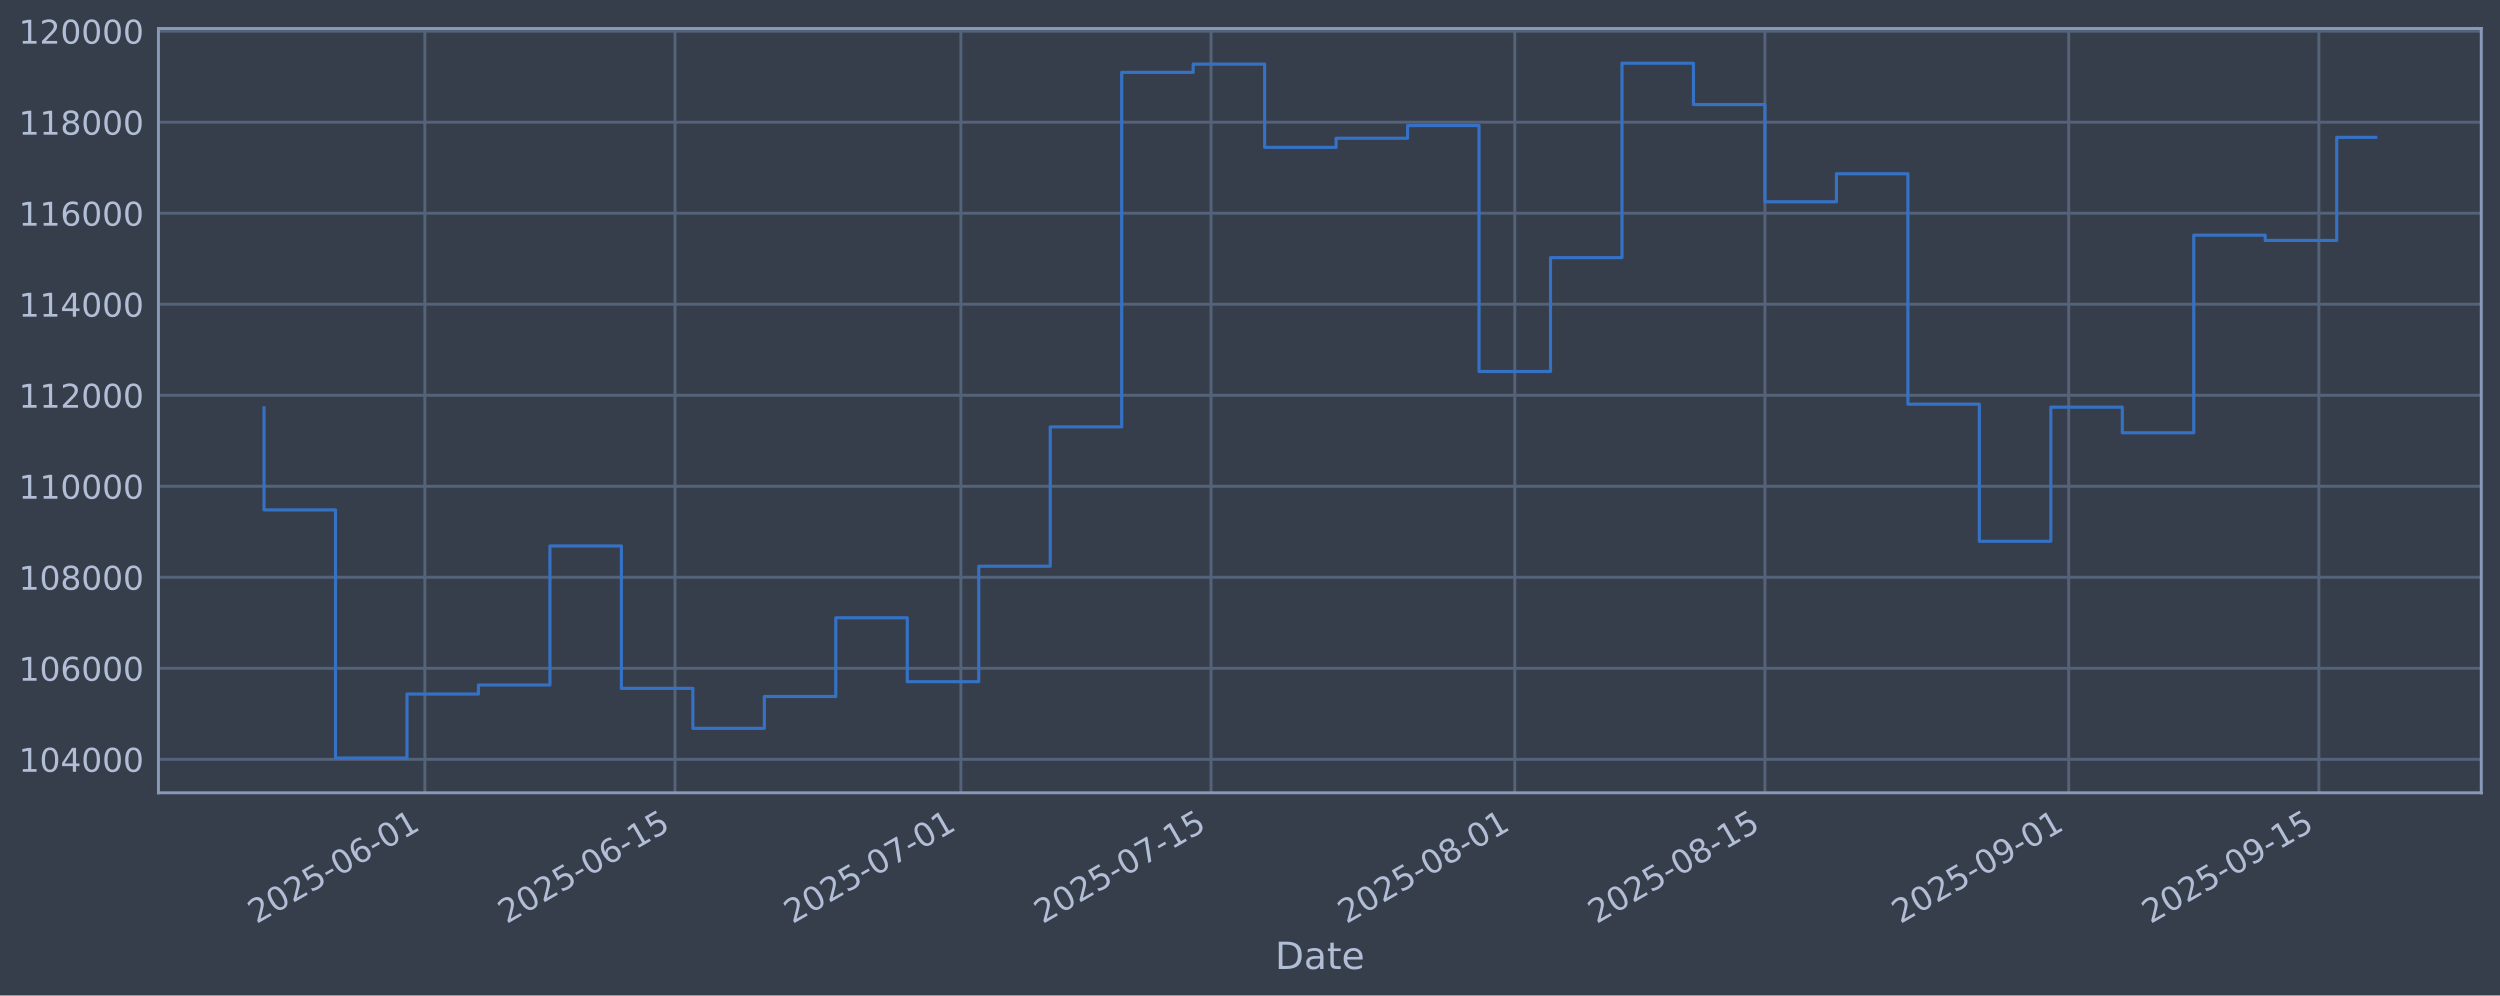
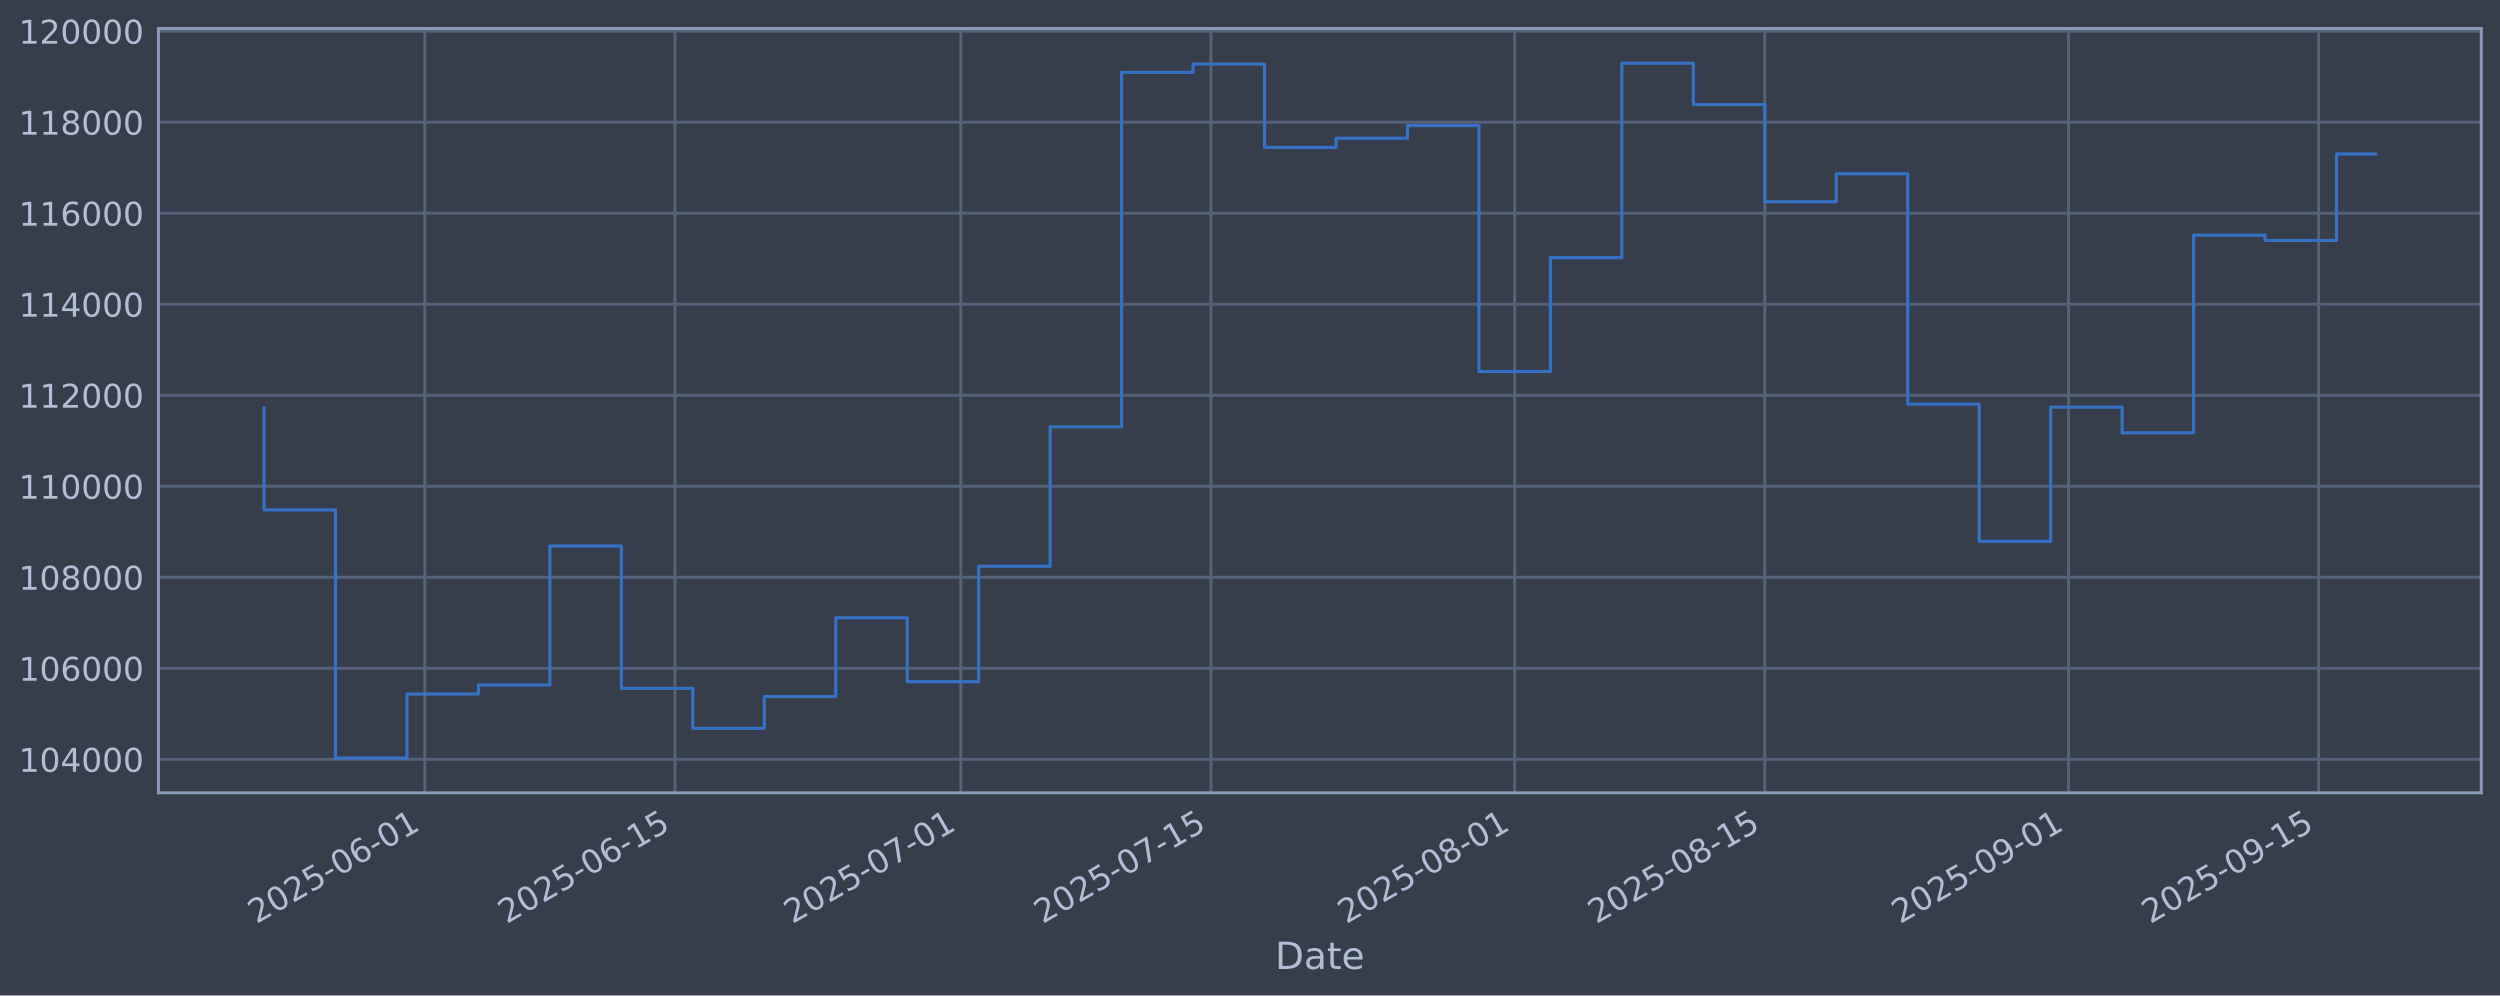
<svg xmlns="http://www.w3.org/2000/svg" xmlns:xlink="http://www.w3.org/1999/xlink" width="960.9pt" height="382.628pt" viewBox="0 0 960.9 382.628" version="1.1">
  <defs>
    <style type="text/css">*{stroke-linejoin: round; stroke-linecap: butt}</style>
  </defs>
  <g id="figure_1">
    <g id="patch_1">
      <path d="M 0 382.628  L 960.9 382.628  L 960.9 0  L 0 0  z " style="fill: #373e4b" />
    </g>
    <g id="axes_1">
      <g id="patch_2">
        <path d="M 60.901 304.718  L 953.701 304.718  L 953.701 10.958  L 60.901 10.958  z " style="fill: #373e4b" />
      </g>
      <g id="matplotlib.axis_1">
        <g id="xtick_1">
          <g id="line2d_1">
-             <path d="M 163.292 304.718  L 163.292 10.958  " clip-path="url(#p716ce017b8)" style="fill: none; stroke: #546379; stroke-width: 1.12; stroke-linecap: square" />
+             <path d="M 163.285 304.718  L 163.285 10.958  " clip-path="url(#pbe6ced17e8)" style="fill: none; stroke: #546379; stroke-width: 1.12; stroke-linecap: square" />
          </g>
          <g id="line2d_2" />
          <g id="text_1">
-             <g style="fill: #b1bed6" transform="translate(98.56629 355.2226) rotate(-30) scale(0.126 -0.126)">
+             <g style="fill: #b1bed6" transform="translate(98.55992 355.2226) rotate(-30) scale(0.126 -0.126)">
              <defs>
                <path id="DejaVuSans-32" d="M 1228 531  L 3431 531  L 3431 0  L 469 0  L 469 531  Q 828 903 1448 1529  Q 2069 2156 2228 2338  Q 2531 2678 2651 2914  Q 2772 3150 2772 3378  Q 2772 3750 2511 3984  Q 2250 4219 1831 4219  Q 1534 4219 1204 4116  Q 875 4013 500 3803  L 500 4441  Q 881 4594 1212 4672  Q 1544 4750 1819 4750  Q 2544 4750 2975 4387  Q 3406 4025 3406 3419  Q 3406 3131 3298 2873  Q 3191 2616 2906 2266  Q 2828 2175 2409 1742  Q 1991 1309 1228 531  z " transform="scale(0.015625)" />
                <path id="DejaVuSans-30" d="M 2034 4250  Q 1547 4250 1301 3770  Q 1056 3291 1056 2328  Q 1056 1369 1301 889  Q 1547 409 2034 409  Q 2525 409 2770 889  Q 3016 1369 3016 2328  Q 3016 3291 2770 3770  Q 2525 4250 2034 4250  z M 2034 4750  Q 2819 4750 3233 4129  Q 3647 3509 3647 2328  Q 3647 1150 3233 529  Q 2819 -91 2034 -91  Q 1250 -91 836 529  Q 422 1150 422 2328  Q 422 3509 836 4129  Q 1250 4750 2034 4750  z " transform="scale(0.015625)" />
                <path id="DejaVuSans-35" d="M 691 4666  L 3169 4666  L 3169 4134  L 1269 4134  L 1269 2991  Q 1406 3038 1543 3061  Q 1681 3084 1819 3084  Q 2600 3084 3056 2656  Q 3513 2228 3513 1497  Q 3513 744 3044 326  Q 2575 -91 1722 -91  Q 1428 -91 1123 -41  Q 819 9 494 109  L 494 744  Q 775 591 1075 516  Q 1375 441 1709 441  Q 2250 441 2565 725  Q 2881 1009 2881 1497  Q 2881 1984 2565 2268  Q 2250 2553 1709 2553  Q 1456 2553 1204 2497  Q 953 2441 691 2322  L 691 4666  z " transform="scale(0.015625)" />
                <path id="DejaVuSans-2d" d="M 313 2009  L 1997 2009  L 1997 1497  L 313 1497  L 313 2009  z " transform="scale(0.015625)" />
                <path id="DejaVuSans-36" d="M 2113 2584  Q 1688 2584 1439 2293  Q 1191 2003 1191 1497  Q 1191 994 1439 701  Q 1688 409 2113 409  Q 2538 409 2786 701  Q 3034 994 3034 1497  Q 3034 2003 2786 2293  Q 2538 2584 2113 2584  z M 3366 4563  L 3366 3988  Q 3128 4100 2886 4159  Q 2644 4219 2406 4219  Q 1781 4219 1451 3797  Q 1122 3375 1075 2522  Q 1259 2794 1537 2939  Q 1816 3084 2150 3084  Q 2853 3084 3261 2657  Q 3669 2231 3669 1497  Q 3669 778 3244 343  Q 2819 -91 2113 -91  Q 1303 -91 875 529  Q 447 1150 447 2328  Q 447 3434 972 4092  Q 1497 4750 2381 4750  Q 2619 4750 2861 4703  Q 3103 4656 3366 4563  z " transform="scale(0.015625)" />
                <path id="DejaVuSans-31" d="M 794 531  L 1825 531  L 1825 4091  L 703 3866  L 703 4441  L 1819 4666  L 2450 4666  L 2450 531  L 3481 531  L 3481 0  L 794 0  L 794 531  z " transform="scale(0.015625)" />
              </defs>
              <use xlink:href="#DejaVuSans-32" />
              <use xlink:href="#DejaVuSans-30" transform="translate(63.62305 0)" />
              <use xlink:href="#DejaVuSans-32" transform="translate(127.2461 0)" />
              <use xlink:href="#DejaVuSans-35" transform="translate(190.8691 0)" />
              <use xlink:href="#DejaVuSans-2d" transform="translate(254.4922 0)" />
              <use xlink:href="#DejaVuSans-30" transform="translate(290.5762 0)" />
              <use xlink:href="#DejaVuSans-36" transform="translate(354.1992 0)" />
              <use xlink:href="#DejaVuSans-2d" transform="translate(417.8223 0)" />
              <use xlink:href="#DejaVuSans-30" transform="translate(453.9062 0)" />
              <use xlink:href="#DejaVuSans-31" transform="translate(517.5293 0)" />
            </g>
          </g>
        </g>
        <g id="xtick_2">
          <g id="line2d_3">
-             <path d="M 259.44 304.718  L 259.44 10.958  " clip-path="url(#p716ce017b8)" style="fill: none; stroke: #546379; stroke-width: 1.12; stroke-linecap: square" />
+             <path d="M 259.424 304.718  L 259.424 10.958  " clip-path="url(#pbe6ced17e8)" style="fill: none; stroke: #546379; stroke-width: 1.12; stroke-linecap: square" />
          </g>
          <g id="line2d_4" />
          <g id="text_2">
-             <g style="fill: #b1bed6" transform="translate(194.7144 355.2226) rotate(-30) scale(0.126 -0.126)">
+             <g style="fill: #b1bed6" transform="translate(194.6981 355.2226) rotate(-30) scale(0.126 -0.126)">
              <use xlink:href="#DejaVuSans-32" />
              <use xlink:href="#DejaVuSans-30" transform="translate(63.62305 0)" />
              <use xlink:href="#DejaVuSans-32" transform="translate(127.2461 0)" />
              <use xlink:href="#DejaVuSans-35" transform="translate(190.8691 0)" />
              <use xlink:href="#DejaVuSans-2d" transform="translate(254.4922 0)" />
              <use xlink:href="#DejaVuSans-30" transform="translate(290.5762 0)" />
              <use xlink:href="#DejaVuSans-36" transform="translate(354.1992 0)" />
              <use xlink:href="#DejaVuSans-2d" transform="translate(417.8223 0)" />
              <use xlink:href="#DejaVuSans-31" transform="translate(453.9062 0)" />
              <use xlink:href="#DejaVuSans-35" transform="translate(517.5293 0)" />
            </g>
          </g>
        </g>
        <g id="xtick_3">
          <g id="line2d_5">
-             <path d="M 369.323 304.718  L 369.323 10.958  " clip-path="url(#p716ce017b8)" style="fill: none; stroke: #546379; stroke-width: 1.12; stroke-linecap: square" />
+             <path d="M 369.296 304.718  L 369.296 10.958  " clip-path="url(#pbe6ced17e8)" style="fill: none; stroke: #546379; stroke-width: 1.12; stroke-linecap: square" />
          </g>
          <g id="line2d_6" />
          <g id="text_3">
-             <g style="fill: #b1bed6" transform="translate(304.5979 355.2226) rotate(-30) scale(0.126 -0.126)">
+             <g style="fill: #b1bed6" transform="translate(304.5703 355.2226) rotate(-30) scale(0.126 -0.126)">
              <defs>
                <path id="DejaVuSans-37" d="M 525 4666  L 3525 4666  L 3525 4397  L 1831 0  L 1172 0  L 2766 4134  L 525 4134  L 525 4666  z " transform="scale(0.015625)" />
              </defs>
              <use xlink:href="#DejaVuSans-32" />
              <use xlink:href="#DejaVuSans-30" transform="translate(63.62305 0)" />
              <use xlink:href="#DejaVuSans-32" transform="translate(127.2461 0)" />
              <use xlink:href="#DejaVuSans-35" transform="translate(190.8691 0)" />
              <use xlink:href="#DejaVuSans-2d" transform="translate(254.4922 0)" />
              <use xlink:href="#DejaVuSans-30" transform="translate(290.5762 0)" />
              <use xlink:href="#DejaVuSans-37" transform="translate(354.1992 0)" />
              <use xlink:href="#DejaVuSans-2d" transform="translate(417.8223 0)" />
              <use xlink:href="#DejaVuSans-30" transform="translate(453.9062 0)" />
              <use xlink:href="#DejaVuSans-31" transform="translate(517.5293 0)" />
            </g>
          </g>
        </g>
        <g id="xtick_4">
          <g id="line2d_7">
-             <path d="M 465.471 304.718  L 465.471 10.958  " clip-path="url(#p716ce017b8)" style="fill: none; stroke: #546379; stroke-width: 1.12; stroke-linecap: square" />
+             <path d="M 465.434 304.718  L 465.434 10.958  " clip-path="url(#pbe6ced17e8)" style="fill: none; stroke: #546379; stroke-width: 1.12; stroke-linecap: square" />
          </g>
          <g id="line2d_8" />
          <g id="text_4">
-             <g style="fill: #b1bed6" transform="translate(400.7459 355.2226) rotate(-30) scale(0.126 -0.126)">
+             <g style="fill: #b1bed6" transform="translate(400.7084 355.2226) rotate(-30) scale(0.126 -0.126)">
              <use xlink:href="#DejaVuSans-32" />
              <use xlink:href="#DejaVuSans-30" transform="translate(63.62305 0)" />
              <use xlink:href="#DejaVuSans-32" transform="translate(127.2461 0)" />
              <use xlink:href="#DejaVuSans-35" transform="translate(190.8691 0)" />
              <use xlink:href="#DejaVuSans-2d" transform="translate(254.4922 0)" />
              <use xlink:href="#DejaVuSans-30" transform="translate(290.5762 0)" />
              <use xlink:href="#DejaVuSans-37" transform="translate(354.1992 0)" />
              <use xlink:href="#DejaVuSans-2d" transform="translate(417.8223 0)" />
              <use xlink:href="#DejaVuSans-31" transform="translate(453.9062 0)" />
              <use xlink:href="#DejaVuSans-35" transform="translate(517.5293 0)" />
            </g>
          </g>
        </g>
        <g id="xtick_5">
          <g id="line2d_9">
-             <path d="M 582.223 304.718  L 582.223 10.958  " clip-path="url(#p716ce017b8)" style="fill: none; stroke: #546379; stroke-width: 1.12; stroke-linecap: square" />
+             <path d="M 582.173 304.718  L 582.173 10.958  " clip-path="url(#pbe6ced17e8)" style="fill: none; stroke: #546379; stroke-width: 1.12; stroke-linecap: square" />
          </g>
          <g id="line2d_10" />
          <g id="text_5">
-             <g style="fill: #b1bed6" transform="translate(517.4972 355.2226) rotate(-30) scale(0.126 -0.126)">
+             <g style="fill: #b1bed6" transform="translate(517.4476 355.2226) rotate(-30) scale(0.126 -0.126)">
              <defs>
                <path id="DejaVuSans-38" d="M 2034 2216  Q 1584 2216 1326 1975  Q 1069 1734 1069 1313  Q 1069 891 1326 650  Q 1584 409 2034 409  Q 2484 409 2743 651  Q 3003 894 3003 1313  Q 3003 1734 2745 1975  Q 2488 2216 2034 2216  z M 1403 2484  Q 997 2584 770 2862  Q 544 3141 544 3541  Q 544 4100 942 4425  Q 1341 4750 2034 4750  Q 2731 4750 3128 4425  Q 3525 4100 3525 3541  Q 3525 3141 3298 2862  Q 3072 2584 2669 2484  Q 3125 2378 3379 2068  Q 3634 1759 3634 1313  Q 3634 634 3220 271  Q 2806 -91 2034 -91  Q 1263 -91 848 271  Q 434 634 434 1313  Q 434 1759 690 2068  Q 947 2378 1403 2484  z M 1172 3481  Q 1172 3119 1398 2916  Q 1625 2713 2034 2713  Q 2441 2713 2670 2916  Q 2900 3119 2900 3481  Q 2900 3844 2670 4047  Q 2441 4250 2034 4250  Q 1625 4250 1398 4047  Q 1172 3844 1172 3481  z " transform="scale(0.015625)" />
              </defs>
              <use xlink:href="#DejaVuSans-32" />
              <use xlink:href="#DejaVuSans-30" transform="translate(63.62305 0)" />
              <use xlink:href="#DejaVuSans-32" transform="translate(127.2461 0)" />
              <use xlink:href="#DejaVuSans-35" transform="translate(190.8691 0)" />
              <use xlink:href="#DejaVuSans-2d" transform="translate(254.4922 0)" />
              <use xlink:href="#DejaVuSans-30" transform="translate(290.5762 0)" />
              <use xlink:href="#DejaVuSans-38" transform="translate(354.1992 0)" />
              <use xlink:href="#DejaVuSans-2d" transform="translate(417.8223 0)" />
              <use xlink:href="#DejaVuSans-30" transform="translate(453.9062 0)" />
              <use xlink:href="#DejaVuSans-31" transform="translate(517.5293 0)" />
            </g>
          </g>
        </g>
        <g id="xtick_6">
          <g id="line2d_11">
-             <path d="M 678.371 304.718  L 678.371 10.958  " clip-path="url(#p716ce017b8)" style="fill: none; stroke: #546379; stroke-width: 1.12; stroke-linecap: square" />
+             <path d="M 678.311 304.718  L 678.311 10.958  " clip-path="url(#pbe6ced17e8)" style="fill: none; stroke: #546379; stroke-width: 1.12; stroke-linecap: square" />
          </g>
          <g id="line2d_12" />
          <g id="text_6">
-             <g style="fill: #b1bed6" transform="translate(613.6453 355.2226) rotate(-30) scale(0.126 -0.126)">
+             <g style="fill: #b1bed6" transform="translate(613.5858 355.2226) rotate(-30) scale(0.126 -0.126)">
              <use xlink:href="#DejaVuSans-32" />
              <use xlink:href="#DejaVuSans-30" transform="translate(63.62305 0)" />
              <use xlink:href="#DejaVuSans-32" transform="translate(127.2461 0)" />
              <use xlink:href="#DejaVuSans-35" transform="translate(190.8691 0)" />
              <use xlink:href="#DejaVuSans-2d" transform="translate(254.4922 0)" />
              <use xlink:href="#DejaVuSans-30" transform="translate(290.5762 0)" />
              <use xlink:href="#DejaVuSans-38" transform="translate(354.1992 0)" />
              <use xlink:href="#DejaVuSans-2d" transform="translate(417.8223 0)" />
              <use xlink:href="#DejaVuSans-31" transform="translate(453.9062 0)" />
              <use xlink:href="#DejaVuSans-35" transform="translate(517.5293 0)" />
            </g>
          </g>
        </g>
        <g id="xtick_7">
          <g id="line2d_13">
-             <path d="M 795.122 304.718  L 795.122 10.958  " clip-path="url(#p716ce017b8)" style="fill: none; stroke: #546379; stroke-width: 1.12; stroke-linecap: square" />
+             <path d="M 795.051 304.718  L 795.051 10.958  " clip-path="url(#pbe6ced17e8)" style="fill: none; stroke: #546379; stroke-width: 1.12; stroke-linecap: square" />
          </g>
          <g id="line2d_14" />
          <g id="text_7">
-             <g style="fill: #b1bed6" transform="translate(730.3965 355.2226) rotate(-30) scale(0.126 -0.126)">
+             <g style="fill: #b1bed6" transform="translate(730.325 355.2226) rotate(-30) scale(0.126 -0.126)">
              <defs>
                <path id="DejaVuSans-39" d="M 703 97  L 703 672  Q 941 559 1184 500  Q 1428 441 1663 441  Q 2288 441 2617 861  Q 2947 1281 2994 2138  Q 2813 1869 2534 1725  Q 2256 1581 1919 1581  Q 1219 1581 811 2004  Q 403 2428 403 3163  Q 403 3881 828 4315  Q 1253 4750 1959 4750  Q 2769 4750 3195 4129  Q 3622 3509 3622 2328  Q 3622 1225 3098 567  Q 2575 -91 1691 -91  Q 1453 -91 1209 -44  Q 966 3 703 97  z M 1959 2075  Q 2384 2075 2632 2365  Q 2881 2656 2881 3163  Q 2881 3666 2632 3958  Q 2384 4250 1959 4250  Q 1534 4250 1286 3958  Q 1038 3666 1038 3163  Q 1038 2656 1286 2365  Q 1534 2075 1959 2075  z " transform="scale(0.015625)" />
              </defs>
              <use xlink:href="#DejaVuSans-32" />
              <use xlink:href="#DejaVuSans-30" transform="translate(63.62305 0)" />
              <use xlink:href="#DejaVuSans-32" transform="translate(127.2461 0)" />
              <use xlink:href="#DejaVuSans-35" transform="translate(190.8691 0)" />
              <use xlink:href="#DejaVuSans-2d" transform="translate(254.4922 0)" />
              <use xlink:href="#DejaVuSans-30" transform="translate(290.5762 0)" />
              <use xlink:href="#DejaVuSans-39" transform="translate(354.1992 0)" />
              <use xlink:href="#DejaVuSans-2d" transform="translate(417.8223 0)" />
              <use xlink:href="#DejaVuSans-30" transform="translate(453.9062 0)" />
              <use xlink:href="#DejaVuSans-31" transform="translate(517.5293 0)" />
            </g>
          </g>
        </g>
        <g id="xtick_8">
          <g id="line2d_15">
-             <path d="M 891.27 304.718  L 891.27 10.958  " clip-path="url(#p716ce017b8)" style="fill: none; stroke: #546379; stroke-width: 1.12; stroke-linecap: square" />
+             <path d="M 891.189 304.718  L 891.189 10.958  " clip-path="url(#pbe6ced17e8)" style="fill: none; stroke: #546379; stroke-width: 1.12; stroke-linecap: square" />
          </g>
          <g id="line2d_16" />
          <g id="text_8">
-             <g style="fill: #b1bed6" transform="translate(826.5446 355.2226) rotate(-30) scale(0.126 -0.126)">
+             <g style="fill: #b1bed6" transform="translate(826.4632 355.2226) rotate(-30) scale(0.126 -0.126)">
              <use xlink:href="#DejaVuSans-32" />
              <use xlink:href="#DejaVuSans-30" transform="translate(63.62305 0)" />
              <use xlink:href="#DejaVuSans-32" transform="translate(127.2461 0)" />
              <use xlink:href="#DejaVuSans-35" transform="translate(190.8691 0)" />
              <use xlink:href="#DejaVuSans-2d" transform="translate(254.4922 0)" />
              <use xlink:href="#DejaVuSans-30" transform="translate(290.5762 0)" />
              <use xlink:href="#DejaVuSans-39" transform="translate(354.1992 0)" />
              <use xlink:href="#DejaVuSans-2d" transform="translate(417.8223 0)" />
              <use xlink:href="#DejaVuSans-31" transform="translate(453.9062 0)" />
              <use xlink:href="#DejaVuSans-35" transform="translate(517.5293 0)" />
            </g>
          </g>
        </g>
        <g id="text_9">
          <g style="fill: #b1bed6" transform="translate(490.0914 372.4337) scale(0.144 -0.144)">
            <defs>
              <path id="DejaVuSans-44" d="M 1259 4147  L 1259 519  L 2022 519  Q 2988 519 3436 956  Q 3884 1394 3884 2338  Q 3884 3275 3436 3711  Q 2988 4147 2022 4147  L 1259 4147  z M 628 4666  L 1925 4666  Q 3281 4666 3915 4102  Q 4550 3538 4550 2338  Q 4550 1131 3912 565  Q 3275 0 1925 0  L 628 0  L 628 4666  z " transform="scale(0.015625)" />
              <path id="DejaVuSans-61" d="M 2194 1759  Q 1497 1759 1228 1600  Q 959 1441 959 1056  Q 959 750 1161 570  Q 1363 391 1709 391  Q 2188 391 2477 730  Q 2766 1069 2766 1631  L 2766 1759  L 2194 1759  z M 3341 1997  L 3341 0  L 2766 0  L 2766 531  Q 2569 213 2275 61  Q 1981 -91 1556 -91  Q 1019 -91 701 211  Q 384 513 384 1019  Q 384 1609 779 1909  Q 1175 2209 1959 2209  L 2766 2209  L 2766 2266  Q 2766 2663 2505 2880  Q 2244 3097 1772 3097  Q 1472 3097 1187 3025  Q 903 2953 641 2809  L 641 3341  Q 956 3463 1253 3523  Q 1550 3584 1831 3584  Q 2591 3584 2966 3190  Q 3341 2797 3341 1997  z " transform="scale(0.015625)" />
              <path id="DejaVuSans-74" d="M 1172 4494  L 1172 3500  L 2356 3500  L 2356 3053  L 1172 3053  L 1172 1153  Q 1172 725 1289 603  Q 1406 481 1766 481  L 2356 481  L 2356 0  L 1766 0  Q 1100 0 847 248  Q 594 497 594 1153  L 594 3053  L 172 3053  L 172 3500  L 594 3500  L 594 4494  L 1172 4494  z " transform="scale(0.015625)" />
              <path id="DejaVuSans-65" d="M 3597 1894  L 3597 1613  L 953 1613  Q 991 1019 1311 708  Q 1631 397 2203 397  Q 2534 397 2845 478  Q 3156 559 3463 722  L 3463 178  Q 3153 47 2828 -22  Q 2503 -91 2169 -91  Q 1331 -91 842 396  Q 353 884 353 1716  Q 353 2575 817 3079  Q 1281 3584 2069 3584  Q 2775 3584 3186 3129  Q 3597 2675 3597 1894  z M 3022 2063  Q 3016 2534 2758 2815  Q 2500 3097 2075 3097  Q 1594 3097 1305 2825  Q 1016 2553 972 2059  L 3022 2063  z " transform="scale(0.015625)" />
            </defs>
            <use xlink:href="#DejaVuSans-44" />
            <use xlink:href="#DejaVuSans-61" transform="translate(77.00195 0)" />
            <use xlink:href="#DejaVuSans-74" transform="translate(138.2812 0)" />
            <use xlink:href="#DejaVuSans-65" transform="translate(177.4902 0)" />
          </g>
        </g>
      </g>
      <g id="matplotlib.axis_2">
        <g id="ytick_1">
          <g id="line2d_17">
-             <path d="M 60.901 291.85  L 953.701 291.85  " clip-path="url(#p716ce017b8)" style="fill: none; stroke: #546379; stroke-width: 1.12; stroke-linecap: square" />
+             <path d="M 60.901 291.85  L 953.701 291.85  " clip-path="url(#pbe6ced17e8)" style="fill: none; stroke: #546379; stroke-width: 1.12; stroke-linecap: square" />
          </g>
          <g id="line2d_18" />
          <g id="text_10">
            <g style="fill: #b1bed6" transform="translate(7.2 296.6367) scale(0.126 -0.126)">
              <defs>
                <path id="DejaVuSans-34" d="M 2419 4116  L 825 1625  L 2419 1625  L 2419 4116  z M 2253 4666  L 3047 4666  L 3047 1625  L 3713 1625  L 3713 1100  L 3047 1100  L 3047 0  L 2419 0  L 2419 1100  L 313 1100  L 313 1709  L 2253 4666  z " transform="scale(0.015625)" />
              </defs>
              <use xlink:href="#DejaVuSans-31" />
              <use xlink:href="#DejaVuSans-30" transform="translate(63.62305 0)" />
              <use xlink:href="#DejaVuSans-34" transform="translate(127.2461 0)" />
              <use xlink:href="#DejaVuSans-30" transform="translate(190.8691 0)" />
              <use xlink:href="#DejaVuSans-30" transform="translate(254.4922 0)" />
              <use xlink:href="#DejaVuSans-30" transform="translate(318.1152 0)" />
            </g>
          </g>
        </g>
        <g id="ytick_2">
          <g id="line2d_19">
-             <path d="M 60.901 256.867  L 953.701 256.867  " clip-path="url(#p716ce017b8)" style="fill: none; stroke: #546379; stroke-width: 1.12; stroke-linecap: square" />
+             <path d="M 60.901 256.867  L 953.701 256.867  " clip-path="url(#pbe6ced17e8)" style="fill: none; stroke: #546379; stroke-width: 1.12; stroke-linecap: square" />
          </g>
          <g id="line2d_20" />
          <g id="text_11">
            <g style="fill: #b1bed6" transform="translate(7.2 261.6538) scale(0.126 -0.126)">
              <use xlink:href="#DejaVuSans-31" />
              <use xlink:href="#DejaVuSans-30" transform="translate(63.62305 0)" />
              <use xlink:href="#DejaVuSans-36" transform="translate(127.2461 0)" />
              <use xlink:href="#DejaVuSans-30" transform="translate(190.8691 0)" />
              <use xlink:href="#DejaVuSans-30" transform="translate(254.4922 0)" />
              <use xlink:href="#DejaVuSans-30" transform="translate(318.1152 0)" />
            </g>
          </g>
        </g>
        <g id="ytick_3">
          <g id="line2d_21">
-             <path d="M 60.901 221.884  L 953.701 221.884  " clip-path="url(#p716ce017b8)" style="fill: none; stroke: #546379; stroke-width: 1.12; stroke-linecap: square" />
+             <path d="M 60.901 221.884  L 953.701 221.884  " clip-path="url(#pbe6ced17e8)" style="fill: none; stroke: #546379; stroke-width: 1.12; stroke-linecap: square" />
          </g>
          <g id="line2d_22" />
          <g id="text_12">
            <g style="fill: #b1bed6" transform="translate(7.2 226.671) scale(0.126 -0.126)">
              <use xlink:href="#DejaVuSans-31" />
              <use xlink:href="#DejaVuSans-30" transform="translate(63.62305 0)" />
              <use xlink:href="#DejaVuSans-38" transform="translate(127.2461 0)" />
              <use xlink:href="#DejaVuSans-30" transform="translate(190.8691 0)" />
              <use xlink:href="#DejaVuSans-30" transform="translate(254.4922 0)" />
              <use xlink:href="#DejaVuSans-30" transform="translate(318.1152 0)" />
            </g>
          </g>
        </g>
        <g id="ytick_4">
          <g id="line2d_23">
-             <path d="M 60.901 186.901  L 953.701 186.901  " clip-path="url(#p716ce017b8)" style="fill: none; stroke: #546379; stroke-width: 1.12; stroke-linecap: square" />
+             <path d="M 60.901 186.901  L 953.701 186.901  " clip-path="url(#pbe6ced17e8)" style="fill: none; stroke: #546379; stroke-width: 1.12; stroke-linecap: square" />
          </g>
          <g id="line2d_24" />
          <g id="text_13">
            <g style="fill: #b1bed6" transform="translate(7.2 191.6882) scale(0.126 -0.126)">
              <use xlink:href="#DejaVuSans-31" />
              <use xlink:href="#DejaVuSans-31" transform="translate(63.62305 0)" />
              <use xlink:href="#DejaVuSans-30" transform="translate(127.2461 0)" />
              <use xlink:href="#DejaVuSans-30" transform="translate(190.8691 0)" />
              <use xlink:href="#DejaVuSans-30" transform="translate(254.4922 0)" />
              <use xlink:href="#DejaVuSans-30" transform="translate(318.1152 0)" />
            </g>
          </g>
        </g>
        <g id="ytick_5">
          <g id="line2d_25">
-             <path d="M 60.901 151.918  L 953.701 151.918  " clip-path="url(#p716ce017b8)" style="fill: none; stroke: #546379; stroke-width: 1.12; stroke-linecap: square" />
+             <path d="M 60.901 151.918  L 953.701 151.918  " clip-path="url(#pbe6ced17e8)" style="fill: none; stroke: #546379; stroke-width: 1.12; stroke-linecap: square" />
          </g>
          <g id="line2d_26" />
          <g id="text_14">
            <g style="fill: #b1bed6" transform="translate(7.2 156.7053) scale(0.126 -0.126)">
              <use xlink:href="#DejaVuSans-31" />
              <use xlink:href="#DejaVuSans-31" transform="translate(63.62305 0)" />
              <use xlink:href="#DejaVuSans-32" transform="translate(127.2461 0)" />
              <use xlink:href="#DejaVuSans-30" transform="translate(190.8691 0)" />
              <use xlink:href="#DejaVuSans-30" transform="translate(254.4922 0)" />
              <use xlink:href="#DejaVuSans-30" transform="translate(318.1152 0)" />
            </g>
          </g>
        </g>
        <g id="ytick_6">
          <g id="line2d_27">
-             <path d="M 60.901 116.936  L 953.701 116.936  " clip-path="url(#p716ce017b8)" style="fill: none; stroke: #546379; stroke-width: 1.12; stroke-linecap: square" />
+             <path d="M 60.901 116.936  L 953.701 116.936  " clip-path="url(#pbe6ced17e8)" style="fill: none; stroke: #546379; stroke-width: 1.12; stroke-linecap: square" />
          </g>
          <g id="line2d_28" />
          <g id="text_15">
            <g style="fill: #b1bed6" transform="translate(7.2 121.7225) scale(0.126 -0.126)">
              <use xlink:href="#DejaVuSans-31" />
              <use xlink:href="#DejaVuSans-31" transform="translate(63.62305 0)" />
              <use xlink:href="#DejaVuSans-34" transform="translate(127.2461 0)" />
              <use xlink:href="#DejaVuSans-30" transform="translate(190.8691 0)" />
              <use xlink:href="#DejaVuSans-30" transform="translate(254.4922 0)" />
              <use xlink:href="#DejaVuSans-30" transform="translate(318.1152 0)" />
            </g>
          </g>
        </g>
        <g id="ytick_7">
          <g id="line2d_29">
-             <path d="M 60.901 81.953  L 953.701 81.953  " clip-path="url(#p716ce017b8)" style="fill: none; stroke: #546379; stroke-width: 1.12; stroke-linecap: square" />
+             <path d="M 60.901 81.953  L 953.701 81.953  " clip-path="url(#pbe6ced17e8)" style="fill: none; stroke: #546379; stroke-width: 1.12; stroke-linecap: square" />
          </g>
          <g id="line2d_30" />
          <g id="text_16">
            <g style="fill: #b1bed6" transform="translate(7.2 86.73969) scale(0.126 -0.126)">
              <use xlink:href="#DejaVuSans-31" />
              <use xlink:href="#DejaVuSans-31" transform="translate(63.62305 0)" />
              <use xlink:href="#DejaVuSans-36" transform="translate(127.2461 0)" />
              <use xlink:href="#DejaVuSans-30" transform="translate(190.8691 0)" />
              <use xlink:href="#DejaVuSans-30" transform="translate(254.4922 0)" />
              <use xlink:href="#DejaVuSans-30" transform="translate(318.1152 0)" />
            </g>
          </g>
        </g>
        <g id="ytick_8">
          <g id="line2d_31">
-             <path d="M 60.901 46.97  L 953.701 46.97  " clip-path="url(#p716ce017b8)" style="fill: none; stroke: #546379; stroke-width: 1.12; stroke-linecap: square" />
+             <path d="M 60.901 46.97  L 953.701 46.97  " clip-path="url(#pbe6ced17e8)" style="fill: none; stroke: #546379; stroke-width: 1.12; stroke-linecap: square" />
          </g>
          <g id="line2d_32" />
          <g id="text_17">
            <g style="fill: #b1bed6" transform="translate(7.2 51.75686) scale(0.126 -0.126)">
              <use xlink:href="#DejaVuSans-31" />
              <use xlink:href="#DejaVuSans-31" transform="translate(63.62305 0)" />
              <use xlink:href="#DejaVuSans-38" transform="translate(127.2461 0)" />
              <use xlink:href="#DejaVuSans-30" transform="translate(190.8691 0)" />
              <use xlink:href="#DejaVuSans-30" transform="translate(254.4922 0)" />
              <use xlink:href="#DejaVuSans-30" transform="translate(318.1152 0)" />
            </g>
          </g>
        </g>
        <g id="ytick_9">
          <g id="line2d_33">
-             <path d="M 60.901 11.987  L 953.701 11.987  " clip-path="url(#p716ce017b8)" style="fill: none; stroke: #546379; stroke-width: 1.12; stroke-linecap: square" />
+             <path d="M 60.901 11.987  L 953.701 11.987  " clip-path="url(#pbe6ced17e8)" style="fill: none; stroke: #546379; stroke-width: 1.12; stroke-linecap: square" />
          </g>
          <g id="line2d_34" />
          <g id="text_18">
            <g style="fill: #b1bed6" transform="translate(7.2 16.77403) scale(0.126 -0.126)">
              <use xlink:href="#DejaVuSans-31" />
              <use xlink:href="#DejaVuSans-32" transform="translate(63.62305 0)" />
              <use xlink:href="#DejaVuSans-30" transform="translate(127.2461 0)" />
              <use xlink:href="#DejaVuSans-30" transform="translate(190.8691 0)" />
              <use xlink:href="#DejaVuSans-30" transform="translate(254.4922 0)" />
              <use xlink:href="#DejaVuSans-30" transform="translate(318.1152 0)" />
            </g>
          </g>
        </g>
      </g>
      <g id="line2d_35">
-         <path d="M 101.482 156.778  L 101.482 195.974  L 128.953 195.974  L 128.953 291.366  L 156.424 291.366  L 156.424 266.759  L 183.895 266.759  L 183.895 263.286  L 211.366 263.286  L 211.366 209.841  L 238.837 209.841  L 238.837 264.586  L 266.308 264.586  L 266.308 279.95  L 293.778 279.95  L 293.778 267.706  L 321.249 267.706  L 321.249 237.446  L 348.72 237.446  L 348.72 262.012  L 376.191 262.012  L 376.191 217.631  L 403.662 217.631  L 403.662 164.07  L 431.133 164.07  L 431.133 27.81  L 458.604 27.81  L 458.604 24.636  L 486.075 24.636  L 486.075 56.646  L 513.545 56.646  L 513.545 53.121  L 541.016 53.121  L 541.016 48.272  L 568.487 48.272  L 568.487 142.793  L 595.958 142.793  L 595.958 99.016  L 623.429 99.016  L 623.429 24.311  L 650.9 24.311  L 650.9 40.185  L 678.371 40.185  L 678.371 77.56  L 705.842 77.56  L 705.842 66.788  L 733.313 66.788  L 733.313 155.356  L 760.783 155.356  L 760.783 208.052  L 788.254 208.052  L 788.254 156.509  L 815.725 156.509  L 815.725 166.341  L 843.196 166.341  L 843.196 90.389  L 870.667 90.389  L 870.667 92.406  L 898.138 92.406  L 898.138 52.802  L 913.119 52.802  " clip-path="url(#p716ce017b8)" style="fill: none; stroke: #3572c6; stroke-width: 1.2; stroke-linecap: square" />
+         <path d="M 101.482 156.778  L 101.482 195.974  L 128.95 195.974  L 128.95 291.366  L 156.418 291.366  L 156.418 266.759  L 183.886 266.759  L 183.886 263.286  L 211.355 263.286  L 211.355 209.841  L 238.823 209.841  L 238.823 264.586  L 266.291 264.586  L 266.291 279.95  L 293.759 279.95  L 293.759 267.706  L 321.227 267.706  L 321.227 237.446  L 348.695 237.446  L 348.695 262.012  L 376.163 262.012  L 376.163 217.631  L 403.631 217.631  L 403.631 164.07  L 431.099 164.07  L 431.099 27.81  L 458.567 27.81  L 458.567 24.636  L 486.035 24.636  L 486.035 56.646  L 513.503 56.646  L 513.503 53.121  L 540.971 53.121  L 540.971 48.272  L 568.439 48.272  L 568.439 142.793  L 595.907 142.793  L 595.907 99.016  L 623.375 99.016  L 623.375 24.311  L 650.843 24.311  L 650.843 40.185  L 678.311 40.185  L 678.311 77.56  L 705.779 77.56  L 705.779 66.788  L 733.247 66.788  L 733.247 155.356  L 760.715 155.356  L 760.715 208.052  L 788.184 208.052  L 788.184 156.509  L 815.652 156.509  L 815.652 166.341  L 843.12 166.341  L 843.12 90.389  L 870.588 90.389  L 870.588 92.406  L 898.056 92.406  L 898.056 59.187  L 913.119 59.187  " clip-path="url(#pbe6ced17e8)" style="fill: none; stroke: #3572c6; stroke-width: 1.2; stroke-linecap: square" />
      </g>
      <g id="patch_3">
        <path d="M 60.901 304.718  L 60.901 10.958  " style="fill: none; stroke: #899ab8; stroke-width: 1.12; stroke-linejoin: miter; stroke-linecap: square" />
      </g>
      <g id="patch_4">
        <path d="M 953.701 304.718  L 953.701 10.958  " style="fill: none; stroke: #899ab8; stroke-width: 1.12; stroke-linejoin: miter; stroke-linecap: square" />
      </g>
      <g id="patch_5">
        <path d="M 60.901 304.718  L 953.701 304.718  " style="fill: none; stroke: #899ab8; stroke-width: 1.12; stroke-linejoin: miter; stroke-linecap: square" />
      </g>
      <g id="patch_6">
        <path d="M 60.901 10.958  L 953.701 10.958  " style="fill: none; stroke: #899ab8; stroke-width: 1.12; stroke-linejoin: miter; stroke-linecap: square" />
      </g>
    </g>
  </g>
  <defs>
-     <clipPath id="p716ce017b8">
+     <clipPath id="pbe6ced17e8">
      <rect x="60.901" y="10.958" width="892.8" height="293.76" />
    </clipPath>
  </defs>
</svg>
